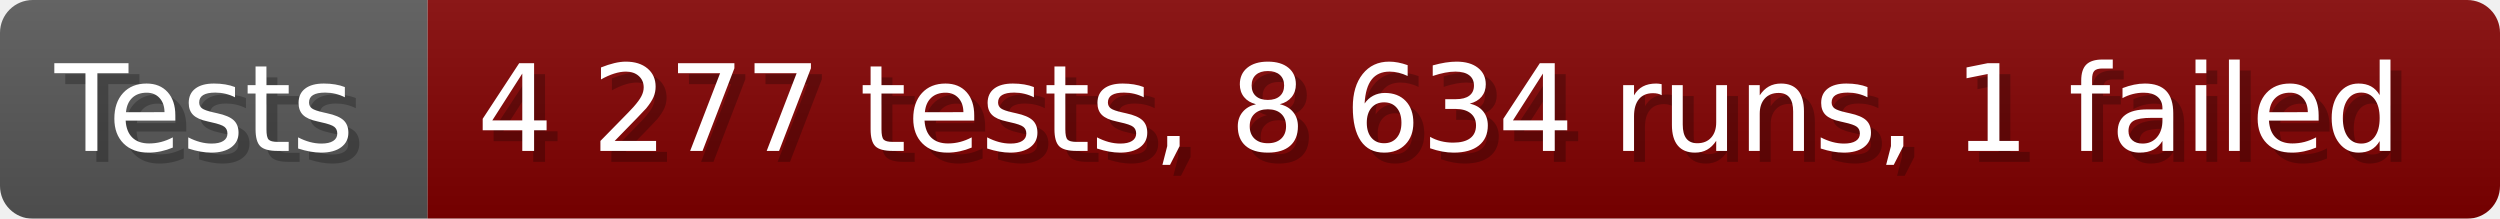
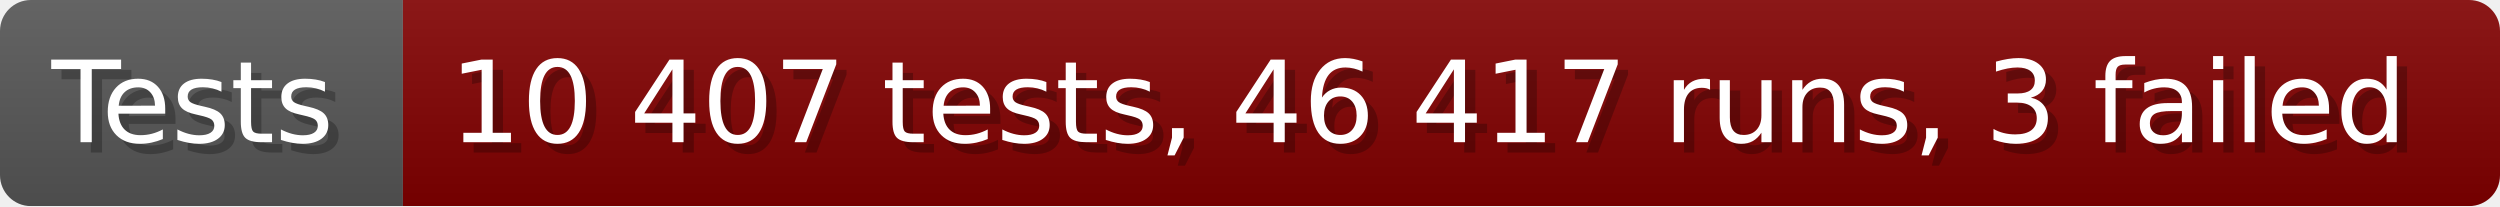
- <svg xmlns="http://www.w3.org/2000/svg" width="228.6" height="20" viewBox="0 0 2286 200" role="img" aria-label="Tests: 4 277 tests, 8 634 runs, 1 failed">
+ <svg xmlns="http://www.w3.org/2000/svg" width="242.6" height="20" viewBox="0 0 2426 200" role="img" aria-label="Tests: 10 407 tests, 46 417 runs, 3 failed">
  <linearGradient id="a" x2="0" y2="100%">
    <stop offset="0" stop-opacity=".1" stop-color="#EEE" />
    <stop offset="1" stop-opacity=".1" />
  </linearGradient>
  <mask id="m">
-     <rect width="2286" height="200" rx="30" fill="#FFF" />
+     <rect width="2426" height="200" rx="30" fill="#FFF" />
  </mask>
  <g mask="url(#m)">
    <rect width="391" height="200" fill="#555" />
-     <rect width="1895" height="200" fill="#800000" x="391" />
-     <rect width="2286" height="200" fill="url(#a)" />
+     <rect width="2035" height="200" fill="#800000" x="391" />
+     <rect width="2426" height="200" fill="url(#a)" />
  </g>
  <g aria-hidden="true" fill="#fff" text-anchor="start" font-family="Verdana,DejaVu Sans,sans-serif" font-size="110">
    <text x="60" y="148" textLength="291" fill="#000" opacity="0.25">Tests</text>
    <text x="50" y="138" textLength="291">Tests</text>
-     <text x="446" y="148" textLength="1795" fill="#000" opacity="0.25">4 277 tests, 8 634 runs, 1 failed</text>
-     <text x="436" y="138" textLength="1795">4 277 tests, 8 634 runs, 1 failed</text>
+     <text x="446" y="148" textLength="1935" fill="#000" opacity="0.25">10 407 tests, 46 417 runs, 3 failed</text>
+     <text x="436" y="138" textLength="1935">10 407 tests, 46 417 runs, 3 failed</text>
  </g>
</svg>
